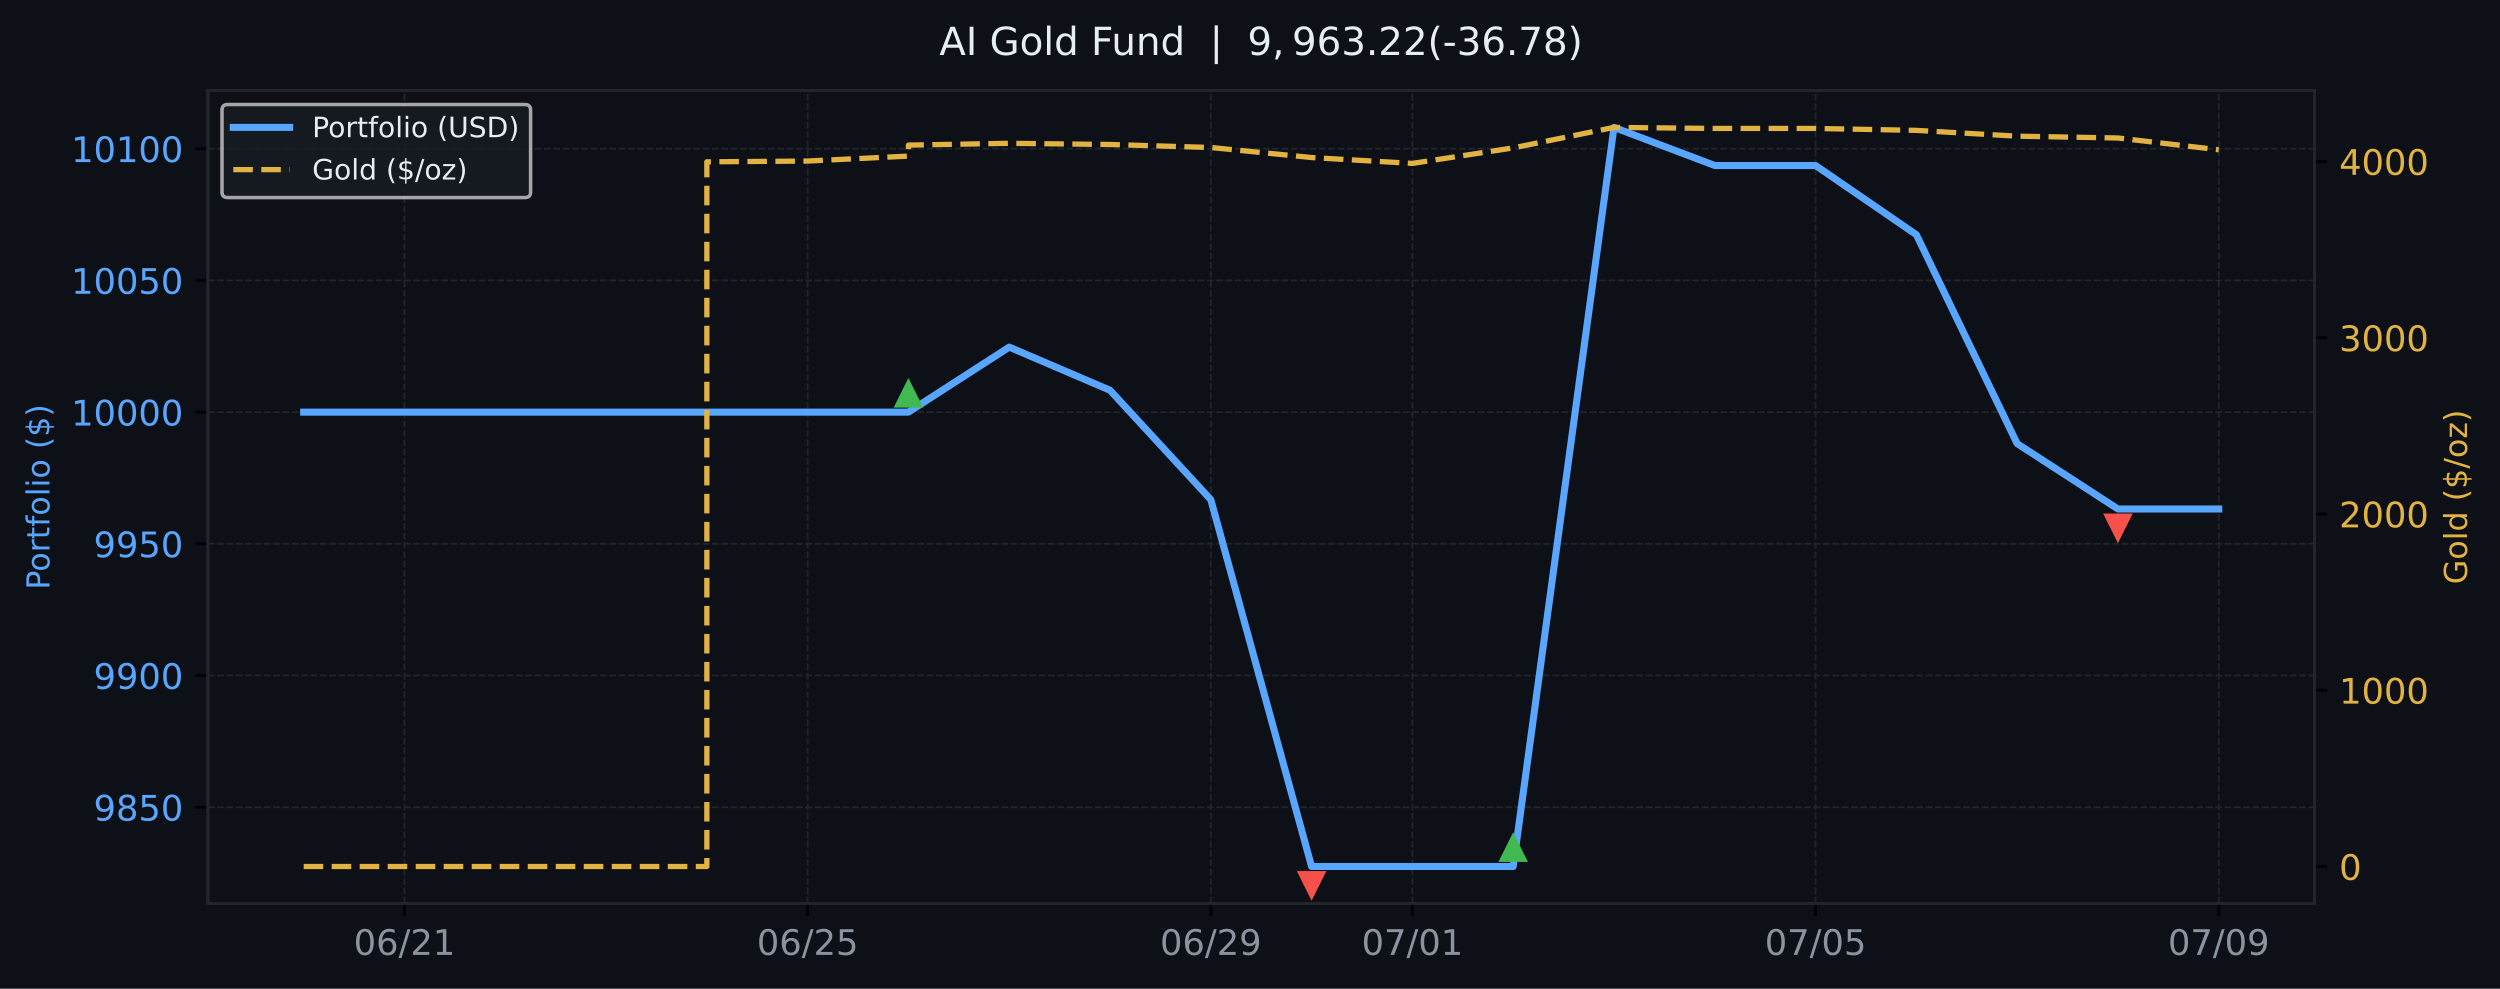
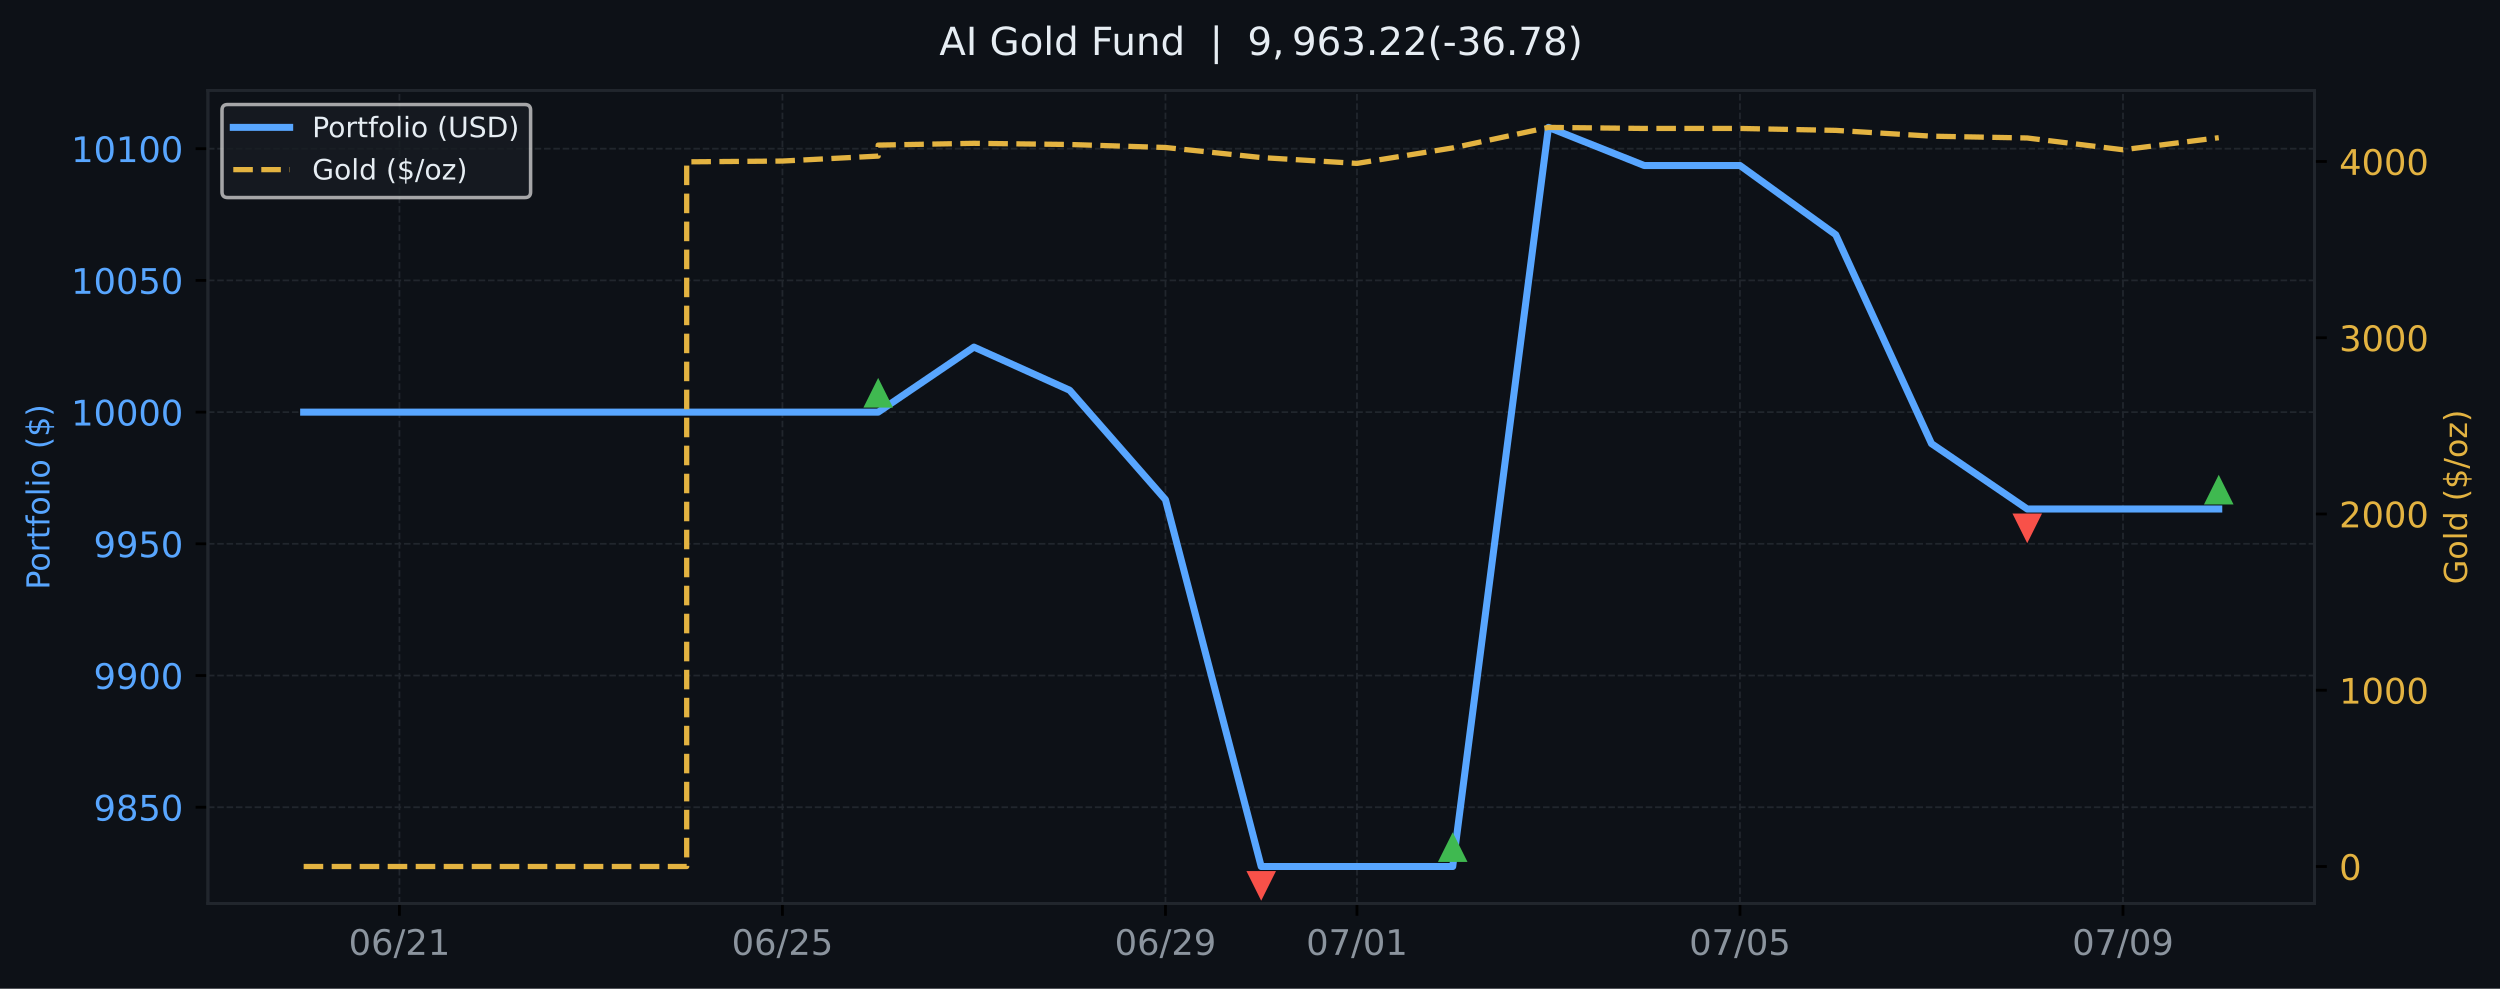
<svg xmlns="http://www.w3.org/2000/svg" xmlns:xlink="http://www.w3.org/1999/xlink" width="709.58pt" height="280.63pt" viewBox="0 0 709.58 280.63" version="1.1">
  <defs>
    <style type="text/css">*{stroke-linejoin: round; stroke-linecap: butt}</style>
  </defs>
  <g id="figure_1">
    <g id="patch_1">
      <path d="M 0 280.63  L 709.58 280.63  L 709.58 0  L 0 0  z " style="fill: #0d1117" />
    </g>
    <g id="axes_1">
      <g id="patch_2">
        <path d="M 59.013 256.43  L 656.929 256.43  L 656.929 25.67  L 59.013 25.67  z " style="fill: #0d1117" />
      </g>
      <g id="matplotlib.axis_1">
        <g id="xtick_1">
          <g id="line2d_1">
-             <path d="M 114.8 256.43  L 114.8 25.67  " clip-path="url(#pb3896e503c)" style="fill: none; stroke-dasharray: 1.85,0.8; stroke-dashoffset: 0; stroke: #21262d; stroke-width: 0.5" />
+             <path d="M 113.369 256.43  L 113.369 25.67  " clip-path="url(#pd230d2e0d3)" style="fill: none; stroke-dasharray: 1.85,0.8; stroke-dashoffset: 0; stroke: #21262d; stroke-width: 0.5" />
          </g>
          <g id="line2d_2">
            <defs>
-               <path id="md0d9de5cd6" d="M 0 0  L 0 3.5  " style="stroke: #000000; stroke-width: 0.8" />
+               <path id="m143fd8a7df" d="M 0 0  L 0 3.5  " style="stroke: #000000; stroke-width: 0.8" />
            </defs>
            <g>
-               <use xlink:href="#md0d9de5cd6" x="114.8" y="256.43" style="stroke: #000000; stroke-width: 0.8" />
+               <use xlink:href="#m143fd8a7df" x="113.369" y="256.43" style="stroke: #000000; stroke-width: 0.8" />
            </g>
          </g>
          <g id="text_1">
-             <g style="fill: #8b949e" transform="translate(100.3902 271.0277) scale(0.1 -0.1)">
+             <g style="fill: #8b949e" transform="translate(98.95981 271.0277) scale(0.1 -0.1)">
              <defs>
                <path id="DejaVuSans-13" d="M 2034 4250  Q 1547 4250 1301 3770  Q 1056 3291 1056 2328  Q 1056 1369 1301 889  Q 1547 409 2034 409  Q 2525 409 2770 889  Q 3016 1369 3016 2328  Q 3016 3291 2770 3770  Q 2525 4250 2034 4250  z M 2034 4750  Q 2819 4750 3233 4129  Q 3647 3509 3647 2328  Q 3647 1150 3233 529  Q 2819 -91 2034 -91  Q 1250 -91 836 529  Q 422 1150 422 2328  Q 422 3509 836 4129  Q 1250 4750 2034 4750  z " transform="scale(0.015625)" />
                <path id="DejaVuSans-19" d="M 2113 2584  Q 1688 2584 1439 2293  Q 1191 2003 1191 1497  Q 1191 994 1439 701  Q 1688 409 2113 409  Q 2538 409 2786 701  Q 3034 994 3034 1497  Q 3034 2003 2786 2293  Q 2538 2584 2113 2584  z M 3366 4563  L 3366 3988  Q 3128 4100 2886 4159  Q 2644 4219 2406 4219  Q 1781 4219 1451 3797  Q 1122 3375 1075 2522  Q 1259 2794 1537 2939  Q 1816 3084 2150 3084  Q 2853 3084 3261 2657  Q 3669 2231 3669 1497  Q 3669 778 3244 343  Q 2819 -91 2113 -91  Q 1303 -91 875 529  Q 447 1150 447 2328  Q 447 3434 972 4092  Q 1497 4750 2381 4750  Q 2619 4750 2861 4703  Q 3103 4656 3366 4563  z " transform="scale(0.015625)" />
                <path id="DejaVuSans-12" d="M 1625 4666  L 2156 4666  L 531 -594  L 0 -594  L 1625 4666  z " transform="scale(0.015625)" />
                <path id="DejaVuSans-15" d="M 1228 531  L 3431 531  L 3431 0  L 469 0  L 469 531  Q 828 903 1448 1529  Q 2069 2156 2228 2338  Q 2531 2678 2651 2914  Q 2772 3150 2772 3378  Q 2772 3750 2511 3984  Q 2250 4219 1831 4219  Q 1534 4219 1204 4116  Q 875 4013 500 3803  L 500 4441  Q 881 4594 1212 4672  Q 1544 4750 1819 4750  Q 2544 4750 2975 4387  Q 3406 4025 3406 3419  Q 3406 3131 3298 2873  Q 3191 2616 2906 2266  Q 2828 2175 2409 1742  Q 1991 1309 1228 531  z " transform="scale(0.015625)" />
                <path id="DejaVuSans-14" d="M 794 531  L 1825 531  L 1825 4091  L 703 3866  L 703 4441  L 1819 4666  L 2450 4666  L 2450 531  L 3481 531  L 3481 0  L 794 0  L 794 531  z " transform="scale(0.015625)" />
              </defs>
              <use xlink:href="#DejaVuSans-13" />
              <use xlink:href="#DejaVuSans-19" transform="translate(63.625 0)" />
              <use xlink:href="#DejaVuSans-12" transform="translate(127.25 0)" />
              <use xlink:href="#DejaVuSans-15" transform="translate(160.9375 0)" />
              <use xlink:href="#DejaVuSans-14" transform="translate(224.5625 0)" />
            </g>
          </g>
        </g>
        <g id="xtick_2">
          <g id="line2d_3">
-             <path d="M 229.233 256.43  L 229.233 25.67  " clip-path="url(#pb3896e503c)" style="fill: none; stroke-dasharray: 1.85,0.8; stroke-dashoffset: 0; stroke: #21262d; stroke-width: 0.5" />
+             <path d="M 222.081 256.43  L 222.081 25.67  " clip-path="url(#pd230d2e0d3)" style="fill: none; stroke-dasharray: 1.85,0.8; stroke-dashoffset: 0; stroke: #21262d; stroke-width: 0.5" />
          </g>
          <g id="line2d_4">
            <g>
-               <use xlink:href="#md0d9de5cd6" x="229.233" y="256.43" style="stroke: #000000; stroke-width: 0.8" />
+               <use xlink:href="#m143fd8a7df" x="222.081" y="256.43" style="stroke: #000000; stroke-width: 0.8" />
            </g>
          </g>
          <g id="text_2">
-             <g style="fill: #8b949e" transform="translate(214.8239 271.0277) scale(0.1 -0.1)">
+             <g style="fill: #8b949e" transform="translate(207.6718 271.0277) scale(0.1 -0.1)">
              <defs>
                <path id="DejaVuSans-18" d="M 691 4666  L 3169 4666  L 3169 4134  L 1269 4134  L 1269 2991  Q 1406 3038 1543 3061  Q 1681 3084 1819 3084  Q 2600 3084 3056 2656  Q 3513 2228 3513 1497  Q 3513 744 3044 326  Q 2575 -91 1722 -91  Q 1428 -91 1123 -41  Q 819 9 494 109  L 494 744  Q 775 591 1075 516  Q 1375 441 1709 441  Q 2250 441 2565 725  Q 2881 1009 2881 1497  Q 2881 1984 2565 2268  Q 2250 2553 1709 2553  Q 1456 2553 1204 2497  Q 953 2441 691 2322  L 691 4666  z " transform="scale(0.015625)" />
              </defs>
              <use xlink:href="#DejaVuSans-13" />
              <use xlink:href="#DejaVuSans-19" transform="translate(63.625 0)" />
              <use xlink:href="#DejaVuSans-12" transform="translate(127.25 0)" />
              <use xlink:href="#DejaVuSans-15" transform="translate(160.9375 0)" />
              <use xlink:href="#DejaVuSans-18" transform="translate(224.5625 0)" />
            </g>
          </g>
        </g>
        <g id="xtick_3">
          <g id="line2d_5">
-             <path d="M 343.667 256.43  L 343.667 25.67  " clip-path="url(#pb3896e503c)" style="fill: none; stroke-dasharray: 1.85,0.8; stroke-dashoffset: 0; stroke: #21262d; stroke-width: 0.5" />
+             <path d="M 330.793 256.43  L 330.793 25.67  " clip-path="url(#pd230d2e0d3)" style="fill: none; stroke-dasharray: 1.85,0.8; stroke-dashoffset: 0; stroke: #21262d; stroke-width: 0.5" />
          </g>
          <g id="line2d_6">
            <g>
-               <use xlink:href="#md0d9de5cd6" x="343.667" y="256.43" style="stroke: #000000; stroke-width: 0.8" />
+               <use xlink:href="#m143fd8a7df" x="330.793" y="256.43" style="stroke: #000000; stroke-width: 0.8" />
            </g>
          </g>
          <g id="text_3">
-             <g style="fill: #8b949e" transform="translate(329.2575 271.0277) scale(0.1 -0.1)">
+             <g style="fill: #8b949e" transform="translate(316.3837 271.0277) scale(0.1 -0.1)">
              <defs>
                <path id="DejaVuSans-1c" d="M 703 97  L 703 672  Q 941 559 1184 500  Q 1428 441 1663 441  Q 2288 441 2617 861  Q 2947 1281 2994 2138  Q 2813 1869 2534 1725  Q 2256 1581 1919 1581  Q 1219 1581 811 2004  Q 403 2428 403 3163  Q 403 3881 828 4315  Q 1253 4750 1959 4750  Q 2769 4750 3195 4129  Q 3622 3509 3622 2328  Q 3622 1225 3098 567  Q 2575 -91 1691 -91  Q 1453 -91 1209 -44  Q 966 3 703 97  z M 1959 2075  Q 2384 2075 2632 2365  Q 2881 2656 2881 3163  Q 2881 3666 2632 3958  Q 2384 4250 1959 4250  Q 1534 4250 1286 3958  Q 1038 3666 1038 3163  Q 1038 2656 1286 2365  Q 1534 2075 1959 2075  z " transform="scale(0.015625)" />
              </defs>
              <use xlink:href="#DejaVuSans-13" />
              <use xlink:href="#DejaVuSans-19" transform="translate(63.625 0)" />
              <use xlink:href="#DejaVuSans-12" transform="translate(127.25 0)" />
              <use xlink:href="#DejaVuSans-15" transform="translate(160.9375 0)" />
              <use xlink:href="#DejaVuSans-1c" transform="translate(224.5625 0)" />
            </g>
          </g>
        </g>
        <g id="xtick_4">
          <g id="line2d_7">
-             <path d="M 400.884 256.43  L 400.884 25.67  " clip-path="url(#pb3896e503c)" style="fill: none; stroke-dasharray: 1.85,0.8; stroke-dashoffset: 0; stroke: #21262d; stroke-width: 0.5" />
+             <path d="M 385.149 256.43  L 385.149 25.67  " clip-path="url(#pd230d2e0d3)" style="fill: none; stroke-dasharray: 1.85,0.8; stroke-dashoffset: 0; stroke: #21262d; stroke-width: 0.5" />
          </g>
          <g id="line2d_8">
            <g>
-               <use xlink:href="#md0d9de5cd6" x="400.884" y="256.43" style="stroke: #000000; stroke-width: 0.8" />
+               <use xlink:href="#m143fd8a7df" x="385.149" y="256.43" style="stroke: #000000; stroke-width: 0.8" />
            </g>
          </g>
          <g id="text_4">
-             <g style="fill: #8b949e" transform="translate(386.4743 271.0277) scale(0.1 -0.1)">
+             <g style="fill: #8b949e" transform="translate(370.7397 271.0277) scale(0.1 -0.1)">
              <defs>
                <path id="DejaVuSans-1a" d="M 525 4666  L 3525 4666  L 3525 4397  L 1831 0  L 1172 0  L 2766 4134  L 525 4134  L 525 4666  z " transform="scale(0.015625)" />
              </defs>
              <use xlink:href="#DejaVuSans-13" />
              <use xlink:href="#DejaVuSans-1a" transform="translate(63.625 0)" />
              <use xlink:href="#DejaVuSans-12" transform="translate(127.25 0)" />
              <use xlink:href="#DejaVuSans-13" transform="translate(160.9375 0)" />
              <use xlink:href="#DejaVuSans-14" transform="translate(224.5625 0)" />
            </g>
          </g>
        </g>
        <g id="xtick_5">
          <g id="line2d_9">
-             <path d="M 515.317 256.43  L 515.317 25.67  " clip-path="url(#pb3896e503c)" style="fill: none; stroke-dasharray: 1.85,0.8; stroke-dashoffset: 0; stroke: #21262d; stroke-width: 0.5" />
+             <path d="M 493.861 256.43  L 493.861 25.67  " clip-path="url(#pd230d2e0d3)" style="fill: none; stroke-dasharray: 1.85,0.8; stroke-dashoffset: 0; stroke: #21262d; stroke-width: 0.5" />
          </g>
          <g id="line2d_10">
            <g>
-               <use xlink:href="#md0d9de5cd6" x="515.317" y="256.43" style="stroke: #000000; stroke-width: 0.8" />
+               <use xlink:href="#m143fd8a7df" x="493.861" y="256.43" style="stroke: #000000; stroke-width: 0.8" />
            </g>
          </g>
          <g id="text_5">
-             <g style="fill: #8b949e" transform="translate(500.908 271.0277) scale(0.1 -0.1)">
+             <g style="fill: #8b949e" transform="translate(479.4517 271.0277) scale(0.1 -0.1)">
              <use xlink:href="#DejaVuSans-13" />
              <use xlink:href="#DejaVuSans-1a" transform="translate(63.625 0)" />
              <use xlink:href="#DejaVuSans-12" transform="translate(127.25 0)" />
              <use xlink:href="#DejaVuSans-13" transform="translate(160.9375 0)" />
              <use xlink:href="#DejaVuSans-18" transform="translate(224.5625 0)" />
            </g>
          </g>
        </g>
        <g id="xtick_6">
          <g id="line2d_11">
-             <path d="M 629.751 256.43  L 629.751 25.67  " clip-path="url(#pb3896e503c)" style="fill: none; stroke-dasharray: 1.85,0.8; stroke-dashoffset: 0; stroke: #21262d; stroke-width: 0.5" />
+             <path d="M 602.573 256.43  L 602.573 25.67  " clip-path="url(#pd230d2e0d3)" style="fill: none; stroke-dasharray: 1.85,0.8; stroke-dashoffset: 0; stroke: #21262d; stroke-width: 0.5" />
          </g>
          <g id="line2d_12">
            <g>
-               <use xlink:href="#md0d9de5cd6" x="629.751" y="256.43" style="stroke: #000000; stroke-width: 0.8" />
+               <use xlink:href="#m143fd8a7df" x="602.573" y="256.43" style="stroke: #000000; stroke-width: 0.8" />
            </g>
          </g>
          <g id="text_6">
-             <g style="fill: #8b949e" transform="translate(615.3416 271.0277) scale(0.1 -0.1)">
+             <g style="fill: #8b949e" transform="translate(588.1636 271.0277) scale(0.1 -0.1)">
              <use xlink:href="#DejaVuSans-13" />
              <use xlink:href="#DejaVuSans-1a" transform="translate(63.625 0)" />
              <use xlink:href="#DejaVuSans-12" transform="translate(127.25 0)" />
              <use xlink:href="#DejaVuSans-13" transform="translate(160.9375 0)" />
              <use xlink:href="#DejaVuSans-1c" transform="translate(224.5625 0)" />
            </g>
          </g>
        </g>
      </g>
      <g id="matplotlib.axis_2">
        <g id="ytick_1">
          <g id="line2d_13">
-             <path d="M 59.013 229.119  L 656.929 229.119  " clip-path="url(#pb3896e503c)" style="fill: none; stroke-dasharray: 1.85,0.8; stroke-dashoffset: 0; stroke: #21262d; stroke-width: 0.5" />
+             <path d="M 59.013 229.119  L 656.929 229.119  " clip-path="url(#pd230d2e0d3)" style="fill: none; stroke-dasharray: 1.85,0.8; stroke-dashoffset: 0; stroke: #21262d; stroke-width: 0.5" />
          </g>
          <g id="line2d_14">
            <defs>
-               <path id="m71fc34473b" d="M 0 0  L -3.5 0  " style="stroke: #000000; stroke-width: 0.8" />
+               <path id="m146c2a7eb1" d="M 0 0  L -3.5 0  " style="stroke: #000000; stroke-width: 0.8" />
            </defs>
            <g>
-               <use xlink:href="#m71fc34473b" x="59.013" y="229.119" style="stroke: #000000; stroke-width: 0.8" />
+               <use xlink:href="#m146c2a7eb1" x="59.013" y="229.119" style="stroke: #000000; stroke-width: 0.8" />
            </g>
          </g>
          <g id="text_7">
            <g style="fill: #58a6ff" transform="translate(26.5632 232.9177) scale(0.1 -0.1)">
              <defs>
                <path id="DejaVuSans-1b" d="M 2034 2216  Q 1584 2216 1326 1975  Q 1069 1734 1069 1313  Q 1069 891 1326 650  Q 1584 409 2034 409  Q 2484 409 2743 651  Q 3003 894 3003 1313  Q 3003 1734 2745 1975  Q 2488 2216 2034 2216  z M 1403 2484  Q 997 2584 770 2862  Q 544 3141 544 3541  Q 544 4100 942 4425  Q 1341 4750 2034 4750  Q 2731 4750 3128 4425  Q 3525 4100 3525 3541  Q 3525 3141 3298 2862  Q 3072 2584 2669 2484  Q 3125 2378 3379 2068  Q 3634 1759 3634 1313  Q 3634 634 3220 271  Q 2806 -91 2034 -91  Q 1263 -91 848 271  Q 434 634 434 1313  Q 434 1759 690 2068  Q 947 2378 1403 2484  z M 1172 3481  Q 1172 3119 1398 2916  Q 1625 2713 2034 2713  Q 2441 2713 2670 2916  Q 2900 3119 2900 3481  Q 2900 3844 2670 4047  Q 2441 4250 2034 4250  Q 1625 4250 1398 4047  Q 1172 3844 1172 3481  z " transform="scale(0.015625)" />
              </defs>
              <use xlink:href="#DejaVuSans-1c" />
              <use xlink:href="#DejaVuSans-1b" transform="translate(63.625 0)" />
              <use xlink:href="#DejaVuSans-18" transform="translate(127.25 0)" />
              <use xlink:href="#DejaVuSans-13" transform="translate(190.875 0)" />
            </g>
          </g>
        </g>
        <g id="ytick_2">
          <g id="line2d_15">
-             <path d="M 59.013 191.737  L 656.929 191.737  " clip-path="url(#pb3896e503c)" style="fill: none; stroke-dasharray: 1.85,0.8; stroke-dashoffset: 0; stroke: #21262d; stroke-width: 0.5" />
+             <path d="M 59.013 191.737  L 656.929 191.737  " clip-path="url(#pd230d2e0d3)" style="fill: none; stroke-dasharray: 1.85,0.8; stroke-dashoffset: 0; stroke: #21262d; stroke-width: 0.5" />
          </g>
          <g id="line2d_16">
            <g>
-               <use xlink:href="#m71fc34473b" x="59.013" y="191.737" style="stroke: #000000; stroke-width: 0.8" />
+               <use xlink:href="#m146c2a7eb1" x="59.013" y="191.737" style="stroke: #000000; stroke-width: 0.8" />
            </g>
          </g>
          <g id="text_8">
            <g style="fill: #58a6ff" transform="translate(26.5632 195.5354) scale(0.1 -0.1)">
              <use xlink:href="#DejaVuSans-1c" />
              <use xlink:href="#DejaVuSans-1c" transform="translate(63.625 0)" />
              <use xlink:href="#DejaVuSans-13" transform="translate(127.25 0)" />
              <use xlink:href="#DejaVuSans-13" transform="translate(190.875 0)" />
            </g>
          </g>
        </g>
        <g id="ytick_3">
          <g id="line2d_17">
-             <path d="M 59.013 154.354  L 656.929 154.354  " clip-path="url(#pb3896e503c)" style="fill: none; stroke-dasharray: 1.85,0.8; stroke-dashoffset: 0; stroke: #21262d; stroke-width: 0.5" />
+             <path d="M 59.013 154.354  L 656.929 154.354  " clip-path="url(#pd230d2e0d3)" style="fill: none; stroke-dasharray: 1.85,0.8; stroke-dashoffset: 0; stroke: #21262d; stroke-width: 0.5" />
          </g>
          <g id="line2d_18">
            <g>
-               <use xlink:href="#m71fc34473b" x="59.013" y="154.354" style="stroke: #000000; stroke-width: 0.8" />
+               <use xlink:href="#m146c2a7eb1" x="59.013" y="154.354" style="stroke: #000000; stroke-width: 0.8" />
            </g>
          </g>
          <g id="text_9">
            <g style="fill: #58a6ff" transform="translate(26.5632 158.1532) scale(0.1 -0.1)">
              <use xlink:href="#DejaVuSans-1c" />
              <use xlink:href="#DejaVuSans-1c" transform="translate(63.625 0)" />
              <use xlink:href="#DejaVuSans-18" transform="translate(127.25 0)" />
              <use xlink:href="#DejaVuSans-13" transform="translate(190.875 0)" />
            </g>
          </g>
        </g>
        <g id="ytick_4">
          <g id="line2d_19">
-             <path d="M 59.013 116.972  L 656.929 116.972  " clip-path="url(#pb3896e503c)" style="fill: none; stroke-dasharray: 1.85,0.8; stroke-dashoffset: 0; stroke: #21262d; stroke-width: 0.5" />
+             <path d="M 59.013 116.972  L 656.929 116.972  " clip-path="url(#pd230d2e0d3)" style="fill: none; stroke-dasharray: 1.85,0.8; stroke-dashoffset: 0; stroke: #21262d; stroke-width: 0.5" />
          </g>
          <g id="line2d_20">
            <g>
-               <use xlink:href="#m71fc34473b" x="59.013" y="116.972" style="stroke: #000000; stroke-width: 0.8" />
+               <use xlink:href="#m146c2a7eb1" x="59.013" y="116.972" style="stroke: #000000; stroke-width: 0.8" />
            </g>
          </g>
          <g id="text_10">
            <g style="fill: #58a6ff" transform="translate(20.2007 120.7709) scale(0.1 -0.1)">
              <use xlink:href="#DejaVuSans-14" />
              <use xlink:href="#DejaVuSans-13" transform="translate(63.625 0)" />
              <use xlink:href="#DejaVuSans-13" transform="translate(127.25 0)" />
              <use xlink:href="#DejaVuSans-13" transform="translate(190.875 0)" />
              <use xlink:href="#DejaVuSans-13" transform="translate(254.5 0)" />
            </g>
          </g>
        </g>
        <g id="ytick_5">
          <g id="line2d_21">
-             <path d="M 59.013 79.59  L 656.929 79.59  " clip-path="url(#pb3896e503c)" style="fill: none; stroke-dasharray: 1.85,0.8; stroke-dashoffset: 0; stroke: #21262d; stroke-width: 0.5" />
+             <path d="M 59.013 79.59  L 656.929 79.59  " clip-path="url(#pd230d2e0d3)" style="fill: none; stroke-dasharray: 1.85,0.8; stroke-dashoffset: 0; stroke: #21262d; stroke-width: 0.5" />
          </g>
          <g id="line2d_22">
            <g>
-               <use xlink:href="#m71fc34473b" x="59.013" y="79.59" style="stroke: #000000; stroke-width: 0.8" />
+               <use xlink:href="#m146c2a7eb1" x="59.013" y="79.59" style="stroke: #000000; stroke-width: 0.8" />
            </g>
          </g>
          <g id="text_11">
            <g style="fill: #58a6ff" transform="translate(20.2007 83.38864) scale(0.1 -0.1)">
              <use xlink:href="#DejaVuSans-14" />
              <use xlink:href="#DejaVuSans-13" transform="translate(63.625 0)" />
              <use xlink:href="#DejaVuSans-13" transform="translate(127.25 0)" />
              <use xlink:href="#DejaVuSans-18" transform="translate(190.875 0)" />
              <use xlink:href="#DejaVuSans-13" transform="translate(254.5 0)" />
            </g>
          </g>
        </g>
        <g id="ytick_6">
          <g id="line2d_23">
-             <path d="M 59.013 42.208  L 656.929 42.208  " clip-path="url(#pb3896e503c)" style="fill: none; stroke-dasharray: 1.85,0.8; stroke-dashoffset: 0; stroke: #21262d; stroke-width: 0.5" />
+             <path d="M 59.013 42.208  L 656.929 42.208  " clip-path="url(#pd230d2e0d3)" style="fill: none; stroke-dasharray: 1.85,0.8; stroke-dashoffset: 0; stroke: #21262d; stroke-width: 0.5" />
          </g>
          <g id="line2d_24">
            <g>
-               <use xlink:href="#m71fc34473b" x="59.013" y="42.208" style="stroke: #000000; stroke-width: 0.8" />
+               <use xlink:href="#m146c2a7eb1" x="59.013" y="42.208" style="stroke: #000000; stroke-width: 0.8" />
            </g>
          </g>
          <g id="text_12">
            <g style="fill: #58a6ff" transform="translate(20.2007 46.00637) scale(0.1 -0.1)">
              <use xlink:href="#DejaVuSans-14" />
              <use xlink:href="#DejaVuSans-13" transform="translate(63.625 0)" />
              <use xlink:href="#DejaVuSans-14" transform="translate(127.25 0)" />
              <use xlink:href="#DejaVuSans-13" transform="translate(190.875 0)" />
              <use xlink:href="#DejaVuSans-13" transform="translate(254.5 0)" />
            </g>
          </g>
        </g>
        <g id="text_13">
          <g style="fill: #58a6ff" transform="translate(14.03859 167.3666) rotate(-90) scale(0.09 -0.09)">
            <defs>
              <path id="DejaVuSans-33" d="M 1259 4147  L 1259 2394  L 2053 2394  Q 2494 2394 2734 2622  Q 2975 2850 2975 3272  Q 2975 3691 2734 3919  Q 2494 4147 2053 4147  L 1259 4147  z M 628 4666  L 2053 4666  Q 2838 4666 3239 4311  Q 3641 3956 3641 3272  Q 3641 2581 3239 2228  Q 2838 1875 2053 1875  L 1259 1875  L 1259 0  L 628 0  L 628 4666  z " transform="scale(0.015625)" />
              <path id="DejaVuSans-52" d="M 1959 3097  Q 1497 3097 1228 2736  Q 959 2375 959 1747  Q 959 1119 1226 758  Q 1494 397 1959 397  Q 2419 397 2687 759  Q 2956 1122 2956 1747  Q 2956 2369 2687 2733  Q 2419 3097 1959 3097  z M 1959 3584  Q 2709 3584 3137 3096  Q 3566 2609 3566 1747  Q 3566 888 3137 398  Q 2709 -91 1959 -91  Q 1206 -91 779 398  Q 353 888 353 1747  Q 353 2609 779 3096  Q 1206 3584 1959 3584  z " transform="scale(0.015625)" />
              <path id="DejaVuSans-55" d="M 2631 2963  Q 2534 3019 2420 3045  Q 2306 3072 2169 3072  Q 1681 3072 1420 2755  Q 1159 2438 1159 1844  L 1159 0  L 581 0  L 581 3500  L 1159 3500  L 1159 2956  Q 1341 3275 1631 3429  Q 1922 3584 2338 3584  Q 2397 3584 2469 3576  Q 2541 3569 2628 3553  L 2631 2963  z " transform="scale(0.015625)" />
              <path id="DejaVuSans-57" d="M 1172 4494  L 1172 3500  L 2356 3500  L 2356 3053  L 1172 3053  L 1172 1153  Q 1172 725 1289 603  Q 1406 481 1766 481  L 2356 481  L 2356 0  L 1766 0  Q 1100 0 847 248  Q 594 497 594 1153  L 594 3053  L 172 3053  L 172 3500  L 594 3500  L 594 4494  L 1172 4494  z " transform="scale(0.015625)" />
              <path id="DejaVuSans-49" d="M 2375 4863  L 2375 4384  L 1825 4384  Q 1516 4384 1395 4259  Q 1275 4134 1275 3809  L 1275 3500  L 2222 3500  L 2222 3053  L 1275 3053  L 1275 0  L 697 0  L 697 3053  L 147 3053  L 147 3500  L 697 3500  L 697 3744  Q 697 4328 969 4595  Q 1241 4863 1831 4863  L 2375 4863  z " transform="scale(0.015625)" />
              <path id="DejaVuSans-4f" d="M 603 4863  L 1178 4863  L 1178 0  L 603 0  L 603 4863  z " transform="scale(0.015625)" />
              <path id="DejaVuSans-4c" d="M 603 3500  L 1178 3500  L 1178 0  L 603 0  L 603 3500  z M 603 4863  L 1178 4863  L 1178 4134  L 603 4134  L 603 4863  z " transform="scale(0.015625)" />
              <path id="DejaVuSans-3" transform="scale(0.015625)" />
              <path id="DejaVuSans-b" d="M 1984 4856  Q 1566 4138 1362 3434  Q 1159 2731 1159 2009  Q 1159 1288 1364 580  Q 1569 -128 1984 -844  L 1484 -844  Q 1016 -109 783 600  Q 550 1309 550 2009  Q 550 2706 781 3412  Q 1013 4119 1484 4856  L 1984 4856  z " transform="scale(0.015625)" />
              <path id="DejaVuSans-7" d="M 2163 -941  L 1850 -941  L 1847 0  Q 1519 6 1191 76  Q 863 147 531 288  L 531 850  Q 850 650 1176 548  Q 1503 447 1850 444  L 1850 1869  Q 1159 1981 845 2250  Q 531 2519 531 2988  Q 531 3497 872 3790  Q 1213 4084 1850 4128  L 1850 4863  L 2163 4863  L 2163 4138  Q 2453 4125 2725 4076  Q 2997 4028 3256 3944  L 3256 3397  Q 2997 3528 2723 3600  Q 2450 3672 2163 3684  L 2163 2350  Q 2872 2241 3206 1959  Q 3541 1678 3541 1191  Q 3541 663 3186 358  Q 2831 53 2163 6  L 2163 -941  z M 1850 2406  L 1850 3688  Q 1488 3647 1297 3481  Q 1106 3316 1106 3041  Q 1106 2772 1282 2622  Q 1459 2472 1850 2406  z M 2163 1806  L 2163 453  Q 2559 506 2761 678  Q 2963 850 2963 1131  Q 2963 1406 2770 1568  Q 2578 1731 2163 1806  z " transform="scale(0.015625)" />
              <path id="DejaVuSans-c" d="M 513 4856  L 1013 4856  Q 1481 4119 1714 3412  Q 1947 2706 1947 2009  Q 1947 1309 1714 600  Q 1481 -109 1013 -844  L 513 -844  Q 928 -128 1133 580  Q 1338 1288 1338 2009  Q 1338 2731 1133 3434  Q 928 4138 513 4856  z " transform="scale(0.015625)" />
            </defs>
            <use xlink:href="#DejaVuSans-33" />
            <use xlink:href="#DejaVuSans-52" transform="translate(56.73438 0)" />
            <use xlink:href="#DejaVuSans-55" transform="translate(117.9219 0)" />
            <use xlink:href="#DejaVuSans-57" transform="translate(159.0312 0)" />
            <use xlink:href="#DejaVuSans-49" transform="translate(198.2344 0)" />
            <use xlink:href="#DejaVuSans-52" transform="translate(233.4375 0)" />
            <use xlink:href="#DejaVuSans-4f" transform="translate(294.625 0)" />
            <use xlink:href="#DejaVuSans-4c" transform="translate(322.4062 0)" />
            <use xlink:href="#DejaVuSans-52" transform="translate(350.1875 0)" />
            <use xlink:href="#DejaVuSans-3" transform="translate(411.375 0)" />
            <use xlink:href="#DejaVuSans-b" transform="translate(443.1562 0)" />
            <use xlink:href="#DejaVuSans-7" transform="translate(482.1719 0)" />
            <use xlink:href="#DejaVuSans-c" transform="translate(545.7969 0)" />
          </g>
        </g>
      </g>
      <g id="line2d_25">
-         <path d="M 86.191 116.972  L 86.191 116.972  L 114.8 116.972  L 143.408 116.972  L 172.016 116.972  L 200.625 116.972  L 200.625 116.972  L 229.233 116.972  L 257.842 116.972  L 257.842 116.972  L 286.45 98.52  L 315.058 110.767  L 343.667 141.816  L 372.275 245.941  L 400.884 245.941  L 429.492 245.941  L 458.101 36.159  L 486.709 46.978  L 515.317 46.978  L 543.926 66.618  L 572.534 125.914  L 601.143 144.47  L 629.751 144.47  " clip-path="url(#pb3896e503c)" style="fill: none; stroke: #58a6ff; stroke-width: 2; stroke-linecap: square" />
+         <path d="M 86.191 116.972  L 86.191 116.972  L 113.369 116.972  L 140.547 116.972  L 167.725 116.972  L 194.903 116.972  L 194.903 116.972  L 222.081 116.972  L 249.259 116.972  L 249.259 116.972  L 276.437 98.52  L 303.615 110.767  L 330.793 141.816  L 357.971 245.941  L 385.149 245.941  L 412.327 245.941  L 439.505 36.159  L 466.683 46.978  L 493.861 46.978  L 521.039 66.618  L 548.217 125.914  L 575.395 144.47  L 602.573 144.47  L 629.751 144.47  " clip-path="url(#pd230d2e0d3)" style="fill: none; stroke: #58a6ff; stroke-width: 2; stroke-linecap: square" />
      </g>
      <g id="patch_3">
        <path d="M 59.013 256.43  L 59.013 25.67  " style="fill: none; stroke: #21262d; stroke-width: 0.8; stroke-linejoin: miter; stroke-linecap: square" />
      </g>
      <g id="patch_4">
        <path d="M 656.929 256.43  L 656.929 25.67  " style="fill: none; stroke: #21262d; stroke-width: 0.8; stroke-linejoin: miter; stroke-linecap: square" />
      </g>
      <g id="patch_5">
        <path d="M 59.013 256.43  L 656.929 256.43  " style="fill: none; stroke: #21262d; stroke-width: 0.8; stroke-linejoin: miter; stroke-linecap: square" />
      </g>
      <g id="patch_6">
        <path d="M 59.013 25.67  L 656.929 25.67  " style="fill: none; stroke: #21262d; stroke-width: 0.8; stroke-linejoin: miter; stroke-linecap: square" />
      </g>
      <g id="text_14">
-         <g style="fill: #3fb950" transform="translate(253.6118 114.3295) scale(0.11 -0.11)">
+         <g style="fill: #3fb950" transform="translate(245.0293 114.3295) scale(0.11 -0.11)">
          <defs>
            <path id="DejaVuSans-e89" d="M 19 -788  L 2459 4113  L 4903 -788  L 19 -788  z " transform="scale(0.015625)" />
          </defs>
          <use xlink:href="#DejaVuSans-e89" />
        </g>
      </g>
      <g id="text_15">
-         <g style="fill: #f85149" transform="translate(368.0455 254.2983) scale(0.11 -0.11)">
+         <g style="fill: #f85149" transform="translate(353.7412 254.2983) scale(0.11 -0.11)">
          <defs>
            <path id="DejaVuSans-e93" d="M 19 4113  L 4903 4113  L 2459 -788  L 19 4113  z " transform="scale(0.015625)" />
          </defs>
          <use xlink:href="#DejaVuSans-e93" />
        </g>
      </g>
      <g id="text_16">
-         <g style="fill: #3fb950" transform="translate(425.2623 243.2983) scale(0.11 -0.11)">
+         <g style="fill: #3fb950" transform="translate(408.0972 243.2983) scale(0.11 -0.11)">
          <use xlink:href="#DejaVuSans-e89" />
        </g>
      </g>
      <g id="text_17">
-         <g style="fill: #f85149" transform="translate(596.9127 152.8279) scale(0.11 -0.11)">
+         <g style="fill: #f85149" transform="translate(571.1652 152.8279) scale(0.11 -0.11)">
          <use xlink:href="#DejaVuSans-e93" />
        </g>
      </g>
      <g id="text_18">
+         <g style="fill: #3fb950" transform="translate(625.5212 141.8279) scale(0.11 -0.11)">
+           <use xlink:href="#DejaVuSans-e89" />
+         </g>
+       </g>
+       <g id="text_19">
        <g style="fill: #e6edf3" transform="translate(266.6161 15.67) scale(0.11 -0.11)">
          <defs>
            <path id="DejaVuSans-24" d="M 2188 4044  L 1331 1722  L 3047 1722  L 2188 4044  z M 1831 4666  L 2547 4666  L 4325 0  L 3669 0  L 3244 1197  L 1141 1197  L 716 0  L 50 0  L 1831 4666  z " transform="scale(0.015625)" />
            <path id="DejaVuSans-2c" d="M 628 4666  L 1259 4666  L 1259 0  L 628 0  L 628 4666  z " transform="scale(0.015625)" />
            <path id="DejaVuSans-2a" d="M 3809 666  L 3809 1919  L 2778 1919  L 2778 2438  L 4434 2438  L 4434 434  Q 4069 175 3628 42  Q 3188 -91 2688 -91  Q 1594 -91 976 548  Q 359 1188 359 2328  Q 359 3472 976 4111  Q 1594 4750 2688 4750  Q 3144 4750 3555 4637  Q 3966 4525 4313 4306  L 4313 3634  Q 3963 3931 3569 4081  Q 3175 4231 2741 4231  Q 1884 4231 1454 3753  Q 1025 3275 1025 2328  Q 1025 1384 1454 906  Q 1884 428 2741 428  Q 3075 428 3337 486  Q 3600 544 3809 666  z " transform="scale(0.015625)" />
            <path id="DejaVuSans-47" d="M 2906 2969  L 2906 4863  L 3481 4863  L 3481 0  L 2906 0  L 2906 525  Q 2725 213 2448 61  Q 2172 -91 1784 -91  Q 1150 -91 751 415  Q 353 922 353 1747  Q 353 2572 751 3078  Q 1150 3584 1784 3584  Q 2172 3584 2448 3432  Q 2725 3281 2906 2969  z M 947 1747  Q 947 1113 1208 752  Q 1469 391 1925 391  Q 2381 391 2643 752  Q 2906 1113 2906 1747  Q 2906 2381 2643 2742  Q 2381 3103 1925 3103  Q 1469 3103 1208 2742  Q 947 2381 947 1747  z " transform="scale(0.015625)" />
            <path id="DejaVuSans-29" d="M 628 4666  L 3309 4666  L 3309 4134  L 1259 4134  L 1259 2759  L 3109 2759  L 3109 2228  L 1259 2228  L 1259 0  L 628 0  L 628 4666  z " transform="scale(0.015625)" />
            <path id="DejaVuSans-58" d="M 544 1381  L 544 3500  L 1119 3500  L 1119 1403  Q 1119 906 1312 657  Q 1506 409 1894 409  Q 2359 409 2629 706  Q 2900 1003 2900 1516  L 2900 3500  L 3475 3500  L 3475 0  L 2900 0  L 2900 538  Q 2691 219 2414 64  Q 2138 -91 1772 -91  Q 1169 -91 856 284  Q 544 659 544 1381  z M 1991 3584  L 1991 3584  z " transform="scale(0.015625)" />
            <path id="DejaVuSans-51" d="M 3513 2113  L 3513 0  L 2938 0  L 2938 2094  Q 2938 2591 2744 2837  Q 2550 3084 2163 3084  Q 1697 3084 1428 2787  Q 1159 2491 1159 1978  L 1159 0  L 581 0  L 581 3500  L 1159 3500  L 1159 2956  Q 1366 3272 1645 3428  Q 1925 3584 2291 3584  Q 2894 3584 3203 3211  Q 3513 2838 3513 2113  z " transform="scale(0.015625)" />
            <path id="DejaVuSans-5f" d="M 1344 4891  L 1344 -1509  L 813 -1509  L 813 4891  L 1344 4891  z " transform="scale(0.015625)" />
            <path id="DejaVuSans-f" d="M 750 794  L 1409 794  L 1409 256  L 897 -744  L 494 -744  L 750 256  L 750 794  z " transform="scale(0.015625)" />
            <path id="DejaVuSans-16" d="M 2597 2516  Q 3050 2419 3304 2112  Q 3559 1806 3559 1356  Q 3559 666 3084 287  Q 2609 -91 1734 -91  Q 1441 -91 1130 -33  Q 819 25 488 141  L 488 750  Q 750 597 1062 519  Q 1375 441 1716 441  Q 2309 441 2620 675  Q 2931 909 2931 1356  Q 2931 1769 2642 2001  Q 2353 2234 1838 2234  L 1294 2234  L 1294 2753  L 1863 2753  Q 2328 2753 2575 2939  Q 2822 3125 2822 3475  Q 2822 3834 2567 4026  Q 2313 4219 1838 4219  Q 1578 4219 1281 4162  Q 984 4106 628 3988  L 628 4550  Q 988 4650 1302 4700  Q 1616 4750 1894 4750  Q 2613 4750 3031 4423  Q 3450 4097 3450 3541  Q 3450 3153 3228 2886  Q 3006 2619 2597 2516  z " transform="scale(0.015625)" />
            <path id="DejaVuSans-11" d="M 684 794  L 1344 794  L 1344 0  L 684 0  L 684 794  z " transform="scale(0.015625)" />
            <path id="DejaVuSans-10" d="M 313 2009  L 1997 2009  L 1997 1497  L 313 1497  L 313 2009  z " transform="scale(0.015625)" />
          </defs>
          <use xlink:href="#DejaVuSans-24" transform="translate(0 0.578125)" />
          <use xlink:href="#DejaVuSans-2c" transform="translate(68.4082 0.578125)" />
          <use xlink:href="#DejaVuSans-3" transform="translate(97.90039 0.578125)" />
          <use xlink:href="#DejaVuSans-2a" transform="translate(129.6875 0.578125)" />
          <use xlink:href="#DejaVuSans-52" transform="translate(207.1777 0.578125)" />
          <use xlink:href="#DejaVuSans-4f" transform="translate(268.3594 0.578125)" />
          <use xlink:href="#DejaVuSans-47" transform="translate(296.1426 0.578125)" />
          <use xlink:href="#DejaVuSans-3" transform="translate(359.6191 0.578125)" />
          <use xlink:href="#DejaVuSans-29" transform="translate(391.4062 0.578125)" />
          <use xlink:href="#DejaVuSans-58" transform="translate(443.9258 0.578125)" />
          <use xlink:href="#DejaVuSans-51" transform="translate(507.3047 0.578125)" />
          <use xlink:href="#DejaVuSans-47" transform="translate(570.6836 0.578125)" />
          <use xlink:href="#DejaVuSans-3" transform="translate(634.1602 0.578125)" />
          <use xlink:href="#DejaVuSans-3" transform="translate(665.9473 0.578125)" />
          <use xlink:href="#DejaVuSans-5f" transform="translate(697.7344 0.578125)" />
          <use xlink:href="#DejaVuSans-3" transform="translate(731.4258 0.578125)" />
          <use xlink:href="#DejaVuSans-3" transform="translate(763.2129 0.578125)" />
          <use xlink:href="#DejaVuSans-1c" transform="translate(795 0.578125)" />
          <use xlink:href="#DejaVuSans-f" transform="translate(858.623 0.578125)" />
          <use xlink:href="#DejaVuSans-1c" transform="translate(909.8926 0.578125)" />
          <use xlink:href="#DejaVuSans-19" transform="translate(973.5156 0.578125)" />
          <use xlink:href="#DejaVuSans-16" transform="translate(1037.139 0.578125)" />
          <use xlink:href="#DejaVuSans-11" transform="translate(1100.762 0.578125)" />
          <use xlink:href="#DejaVuSans-15" transform="translate(1132.549 0.578125)" />
          <use xlink:href="#DejaVuSans-15" transform="translate(1196.172 0.578125)" />
          <use xlink:href="#DejaVuSans-b" transform="translate(1259.795 0.578125)" />
          <use xlink:href="#DejaVuSans-10" transform="translate(1298.809 0.578125)" />
          <use xlink:href="#DejaVuSans-16" transform="translate(1334.893 0.578125)" />
          <use xlink:href="#DejaVuSans-19" transform="translate(1398.516 0.578125)" />
          <use xlink:href="#DejaVuSans-11" transform="translate(1462.139 0.578125)" />
          <use xlink:href="#DejaVuSans-1a" transform="translate(1493.926 0.578125)" />
          <use xlink:href="#DejaVuSans-1b" transform="translate(1557.549 0.578125)" />
          <use xlink:href="#DejaVuSans-c" transform="translate(1621.172 0.578125)" />
        </g>
      </g>
      <g id="legend_1">
        <g id="patch_7">
          <path d="M 64.613 56.071  L 149.002 56.071  Q 150.602 56.071 150.602 54.471  L 150.602 31.27  Q 150.602 29.67 149.002 29.67  L 64.613 29.67  Q 63.013 29.67 63.013 31.27  L 63.013 54.471  Q 63.013 56.071 64.613 56.071  z " style="fill: #161b22; opacity: 0.8; stroke: #cccccc; stroke-linejoin: miter" />
        </g>
        <g id="line2d_26">
          <path d="M 66.213 36.149  L 74.213 36.149  L 82.213 36.149  " style="fill: none; stroke: #58a6ff; stroke-width: 2; stroke-linecap: square" />
        </g>
-         <g id="text_19">
+         <g id="text_20">
          <g style="fill: #e6edf3" transform="translate(88.6132 38.94875) scale(0.08 -0.08)">
            <defs>
              <path id="DejaVuSans-38" d="M 556 4666  L 1191 4666  L 1191 1831  Q 1191 1081 1462 751  Q 1734 422 2344 422  Q 2950 422 3222 751  Q 3494 1081 3494 1831  L 3494 4666  L 4128 4666  L 4128 1753  Q 4128 841 3676 375  Q 3225 -91 2344 -91  Q 1459 -91 1007 375  Q 556 841 556 1753  L 556 4666  z " transform="scale(0.015625)" />
              <path id="DejaVuSans-36" d="M 3425 4513  L 3425 3897  Q 3066 4069 2747 4153  Q 2428 4238 2131 4238  Q 1616 4238 1336 4038  Q 1056 3838 1056 3469  Q 1056 3159 1242 3001  Q 1428 2844 1947 2747  L 2328 2669  Q 3034 2534 3370 2195  Q 3706 1856 3706 1288  Q 3706 609 3251 259  Q 2797 -91 1919 -91  Q 1588 -91 1214 -16  Q 841 59 441 206  L 441 856  Q 825 641 1194 531  Q 1563 422 1919 422  Q 2459 422 2753 634  Q 3047 847 3047 1241  Q 3047 1584 2836 1778  Q 2625 1972 2144 2069  L 1759 2144  Q 1053 2284 737 2584  Q 422 2884 422 3419  Q 422 4038 858 4394  Q 1294 4750 2059 4750  Q 2388 4750 2728 4690  Q 3069 4631 3425 4513  z " transform="scale(0.015625)" />
              <path id="DejaVuSans-27" d="M 1259 4147  L 1259 519  L 2022 519  Q 2988 519 3436 956  Q 3884 1394 3884 2338  Q 3884 3275 3436 3711  Q 2988 4147 2022 4147  L 1259 4147  z M 628 4666  L 1925 4666  Q 3281 4666 3915 4102  Q 4550 3538 4550 2338  Q 4550 1131 3912 565  Q 3275 0 1925 0  L 628 0  L 628 4666  z " transform="scale(0.015625)" />
            </defs>
            <use xlink:href="#DejaVuSans-33" />
            <use xlink:href="#DejaVuSans-52" transform="translate(56.73438 0)" />
            <use xlink:href="#DejaVuSans-55" transform="translate(117.9219 0)" />
            <use xlink:href="#DejaVuSans-57" transform="translate(159.0312 0)" />
            <use xlink:href="#DejaVuSans-49" transform="translate(198.2344 0)" />
            <use xlink:href="#DejaVuSans-52" transform="translate(233.4375 0)" />
            <use xlink:href="#DejaVuSans-4f" transform="translate(294.625 0)" />
            <use xlink:href="#DejaVuSans-4c" transform="translate(322.4062 0)" />
            <use xlink:href="#DejaVuSans-52" transform="translate(350.1875 0)" />
            <use xlink:href="#DejaVuSans-3" transform="translate(411.375 0)" />
            <use xlink:href="#DejaVuSans-b" transform="translate(443.1562 0)" />
            <use xlink:href="#DejaVuSans-38" transform="translate(482.1719 0)" />
            <use xlink:href="#DejaVuSans-36" transform="translate(555.3594 0)" />
            <use xlink:href="#DejaVuSans-27" transform="translate(618.8438 0)" />
            <use xlink:href="#DejaVuSans-c" transform="translate(695.8438 0)" />
          </g>
        </g>
        <g id="line2d_27">
          <path d="M 66.213 48.149  L 74.213 48.149  L 82.213 48.149  " style="fill: none; stroke-dasharray: 5.55,2.4; stroke-dashoffset: 0; stroke: #e3b341; stroke-width: 1.5" />
        </g>
-         <g id="text_20">
+         <g id="text_21">
          <g style="fill: #e6edf3" transform="translate(88.6132 50.94938) scale(0.08 -0.08)">
            <defs>
              <path id="DejaVuSans-5d" d="M 353 3500  L 3084 3500  L 3084 2975  L 922 459  L 3084 459  L 3084 0  L 275 0  L 275 525  L 2438 3041  L 353 3041  L 353 3500  z " transform="scale(0.015625)" />
            </defs>
            <use xlink:href="#DejaVuSans-2a" />
            <use xlink:href="#DejaVuSans-52" transform="translate(77.48438 0)" />
            <use xlink:href="#DejaVuSans-4f" transform="translate(138.6719 0)" />
            <use xlink:href="#DejaVuSans-47" transform="translate(166.4531 0)" />
            <use xlink:href="#DejaVuSans-3" transform="translate(229.9375 0)" />
            <use xlink:href="#DejaVuSans-b" transform="translate(261.7188 0)" />
            <use xlink:href="#DejaVuSans-7" transform="translate(300.7344 0)" />
            <use xlink:href="#DejaVuSans-12" transform="translate(364.3594 0)" />
            <use xlink:href="#DejaVuSans-52" transform="translate(398.0469 0)" />
            <use xlink:href="#DejaVuSans-5d" transform="translate(459.2344 0)" />
            <use xlink:href="#DejaVuSans-c" transform="translate(511.7188 0)" />
          </g>
        </g>
      </g>
    </g>
    <g id="axes_2">
      <g id="matplotlib.axis_3">
        <g id="ytick_7">
          <g id="line2d_28">
            <defs>
-               <path id="m6e23484dae" d="M 0 0  L 3.5 0  " style="stroke: #000000; stroke-width: 0.8" />
+               <path id="m1978def365" d="M 0 0  L 3.5 0  " style="stroke: #000000; stroke-width: 0.8" />
            </defs>
            <g>
-               <use xlink:href="#m6e23484dae" x="656.929" y="245.941" style="stroke: #000000; stroke-width: 0.8" />
-             </g>
-           </g>
-           <g id="text_21">
+               <use xlink:href="#m1978def365" x="656.929" y="245.941" style="stroke: #000000; stroke-width: 0.8" />
+             </g>
+           </g>
+           <g id="text_22">
            <g style="fill: #e3b341" transform="translate(663.929 249.7397) scale(0.1 -0.1)">
              <use xlink:href="#DejaVuSans-13" />
            </g>
          </g>
        </g>
        <g id="ytick_8">
          <g id="line2d_29">
            <g>
-               <use xlink:href="#m6e23484dae" x="656.929" y="195.913" style="stroke: #000000; stroke-width: 0.8" />
-             </g>
-           </g>
-           <g id="text_22">
+               <use xlink:href="#m1978def365" x="656.929" y="195.913" style="stroke: #000000; stroke-width: 0.8" />
+             </g>
+           </g>
+           <g id="text_23">
            <g style="fill: #e3b341" transform="translate(663.929 199.7119) scale(0.1 -0.1)">
              <use xlink:href="#DejaVuSans-14" />
              <use xlink:href="#DejaVuSans-13" transform="translate(63.625 0)" />
              <use xlink:href="#DejaVuSans-13" transform="translate(127.25 0)" />
              <use xlink:href="#DejaVuSans-13" transform="translate(190.875 0)" />
            </g>
          </g>
        </g>
        <g id="ytick_9">
          <g id="line2d_30">
            <g>
-               <use xlink:href="#m6e23484dae" x="656.929" y="145.885" style="stroke: #000000; stroke-width: 0.8" />
-             </g>
-           </g>
-           <g id="text_23">
+               <use xlink:href="#m1978def365" x="656.929" y="145.885" style="stroke: #000000; stroke-width: 0.8" />
+             </g>
+           </g>
+           <g id="text_24">
            <g style="fill: #e3b341" transform="translate(663.929 149.684) scale(0.1 -0.1)">
              <use xlink:href="#DejaVuSans-15" />
              <use xlink:href="#DejaVuSans-13" transform="translate(63.625 0)" />
              <use xlink:href="#DejaVuSans-13" transform="translate(127.25 0)" />
              <use xlink:href="#DejaVuSans-13" transform="translate(190.875 0)" />
            </g>
          </g>
        </g>
        <g id="ytick_10">
          <g id="line2d_31">
            <g>
-               <use xlink:href="#m6e23484dae" x="656.929" y="95.857" style="stroke: #000000; stroke-width: 0.8" />
-             </g>
-           </g>
-           <g id="text_24">
+               <use xlink:href="#m1978def365" x="656.929" y="95.857" style="stroke: #000000; stroke-width: 0.8" />
+             </g>
+           </g>
+           <g id="text_25">
            <g style="fill: #e3b341" transform="translate(663.929 99.65615) scale(0.1 -0.1)">
              <use xlink:href="#DejaVuSans-16" />
              <use xlink:href="#DejaVuSans-13" transform="translate(63.625 0)" />
              <use xlink:href="#DejaVuSans-13" transform="translate(127.25 0)" />
              <use xlink:href="#DejaVuSans-13" transform="translate(190.875 0)" />
            </g>
          </g>
        </g>
        <g id="ytick_11">
          <g id="line2d_32">
            <g>
-               <use xlink:href="#m6e23484dae" x="656.929" y="45.829" style="stroke: #000000; stroke-width: 0.8" />
-             </g>
-           </g>
-           <g id="text_25">
+               <use xlink:href="#m1978def365" x="656.929" y="45.829" style="stroke: #000000; stroke-width: 0.8" />
+             </g>
+           </g>
+           <g id="text_26">
            <g style="fill: #e3b341" transform="translate(663.929 49.6283) scale(0.1 -0.1)">
              <defs>
                <path id="DejaVuSans-17" d="M 2419 4116  L 825 1625  L 2419 1625  L 2419 4116  z M 2253 4666  L 3047 4666  L 3047 1625  L 3713 1625  L 3713 1100  L 3047 1100  L 3047 0  L 2419 0  L 2419 1100  L 313 1100  L 313 1709  L 2253 4666  z " transform="scale(0.015625)" />
              </defs>
              <use xlink:href="#DejaVuSans-17" />
              <use xlink:href="#DejaVuSans-13" transform="translate(63.625 0)" />
              <use xlink:href="#DejaVuSans-13" transform="translate(127.25 0)" />
              <use xlink:href="#DejaVuSans-13" transform="translate(190.875 0)" />
            </g>
          </g>
        </g>
-         <g id="text_26">
+         <g id="text_27">
          <g style="fill: #e3b341" transform="translate(700.2176 165.833) rotate(-90) scale(0.09 -0.09)">
            <use xlink:href="#DejaVuSans-2a" />
            <use xlink:href="#DejaVuSans-52" transform="translate(77.48438 0)" />
            <use xlink:href="#DejaVuSans-4f" transform="translate(138.6719 0)" />
            <use xlink:href="#DejaVuSans-47" transform="translate(166.4531 0)" />
            <use xlink:href="#DejaVuSans-3" transform="translate(229.9375 0)" />
            <use xlink:href="#DejaVuSans-b" transform="translate(261.7188 0)" />
            <use xlink:href="#DejaVuSans-7" transform="translate(300.7344 0)" />
            <use xlink:href="#DejaVuSans-12" transform="translate(364.3594 0)" />
            <use xlink:href="#DejaVuSans-52" transform="translate(398.0469 0)" />
            <use xlink:href="#DejaVuSans-5d" transform="translate(459.2344 0)" />
            <use xlink:href="#DejaVuSans-c" transform="translate(511.7188 0)" />
          </g>
        </g>
      </g>
      <g id="line2d_33">
-         <path d="M 86.191 245.941  L 86.191 245.941  L 114.8 245.941  L 143.408 245.941  L 172.016 245.941  L 200.625 245.941  L 200.625 45.935  L 229.233 45.709  L 257.842 44.304  L 257.842 41.182  L 286.45 40.677  L 315.058 41.012  L 343.667 41.862  L 372.275 44.714  L 400.884 46.38  L 429.492 41.982  L 458.101 36.159  L 486.709 36.459  L 515.317 36.459  L 543.926 37.005  L 572.534 38.65  L 601.143 39.166  L 629.751 42.508  " clip-path="url(#pb3896e503c)" style="fill: none; stroke-dasharray: 5.55,2.4; stroke-dashoffset: 0; stroke: #e3b341; stroke-width: 1.5" />
+         <path d="M 86.191 245.941  L 86.191 245.941  L 113.369 245.941  L 140.547 245.941  L 167.725 245.941  L 194.903 245.941  L 194.903 45.935  L 222.081 45.709  L 249.259 44.304  L 249.259 41.182  L 276.437 40.677  L 303.615 41.012  L 330.793 41.862  L 357.971 44.714  L 385.149 46.38  L 412.327 41.982  L 439.505 36.159  L 466.683 36.459  L 493.861 36.459  L 521.039 37.005  L 548.217 38.65  L 575.395 39.166  L 602.573 42.508  L 629.751 39.086  " clip-path="url(#pd230d2e0d3)" style="fill: none; stroke-dasharray: 5.55,2.4; stroke-dashoffset: 0; stroke: #e3b341; stroke-width: 1.5" />
      </g>
      <g id="patch_8">
        <path d="M 59.013 256.43  L 59.013 25.67  " style="fill: none; stroke: #21262d; stroke-width: 0.8; stroke-linejoin: miter; stroke-linecap: square" />
      </g>
      <g id="patch_9">
        <path d="M 656.929 256.43  L 656.929 25.67  " style="fill: none; stroke: #21262d; stroke-width: 0.8; stroke-linejoin: miter; stroke-linecap: square" />
      </g>
      <g id="patch_10">
        <path d="M 59.013 256.43  L 656.929 256.43  " style="fill: none; stroke: #21262d; stroke-width: 0.8; stroke-linejoin: miter; stroke-linecap: square" />
      </g>
      <g id="patch_11">
        <path d="M 59.013 25.67  L 656.929 25.67  " style="fill: none; stroke: #21262d; stroke-width: 0.8; stroke-linejoin: miter; stroke-linecap: square" />
      </g>
    </g>
  </g>
  <defs>
-     <clipPath id="pb3896e503c">
+     <clipPath id="pd230d2e0d3">
      <rect x="59.013" y="25.67" width="597.916" height="230.76" />
    </clipPath>
  </defs>
</svg>
